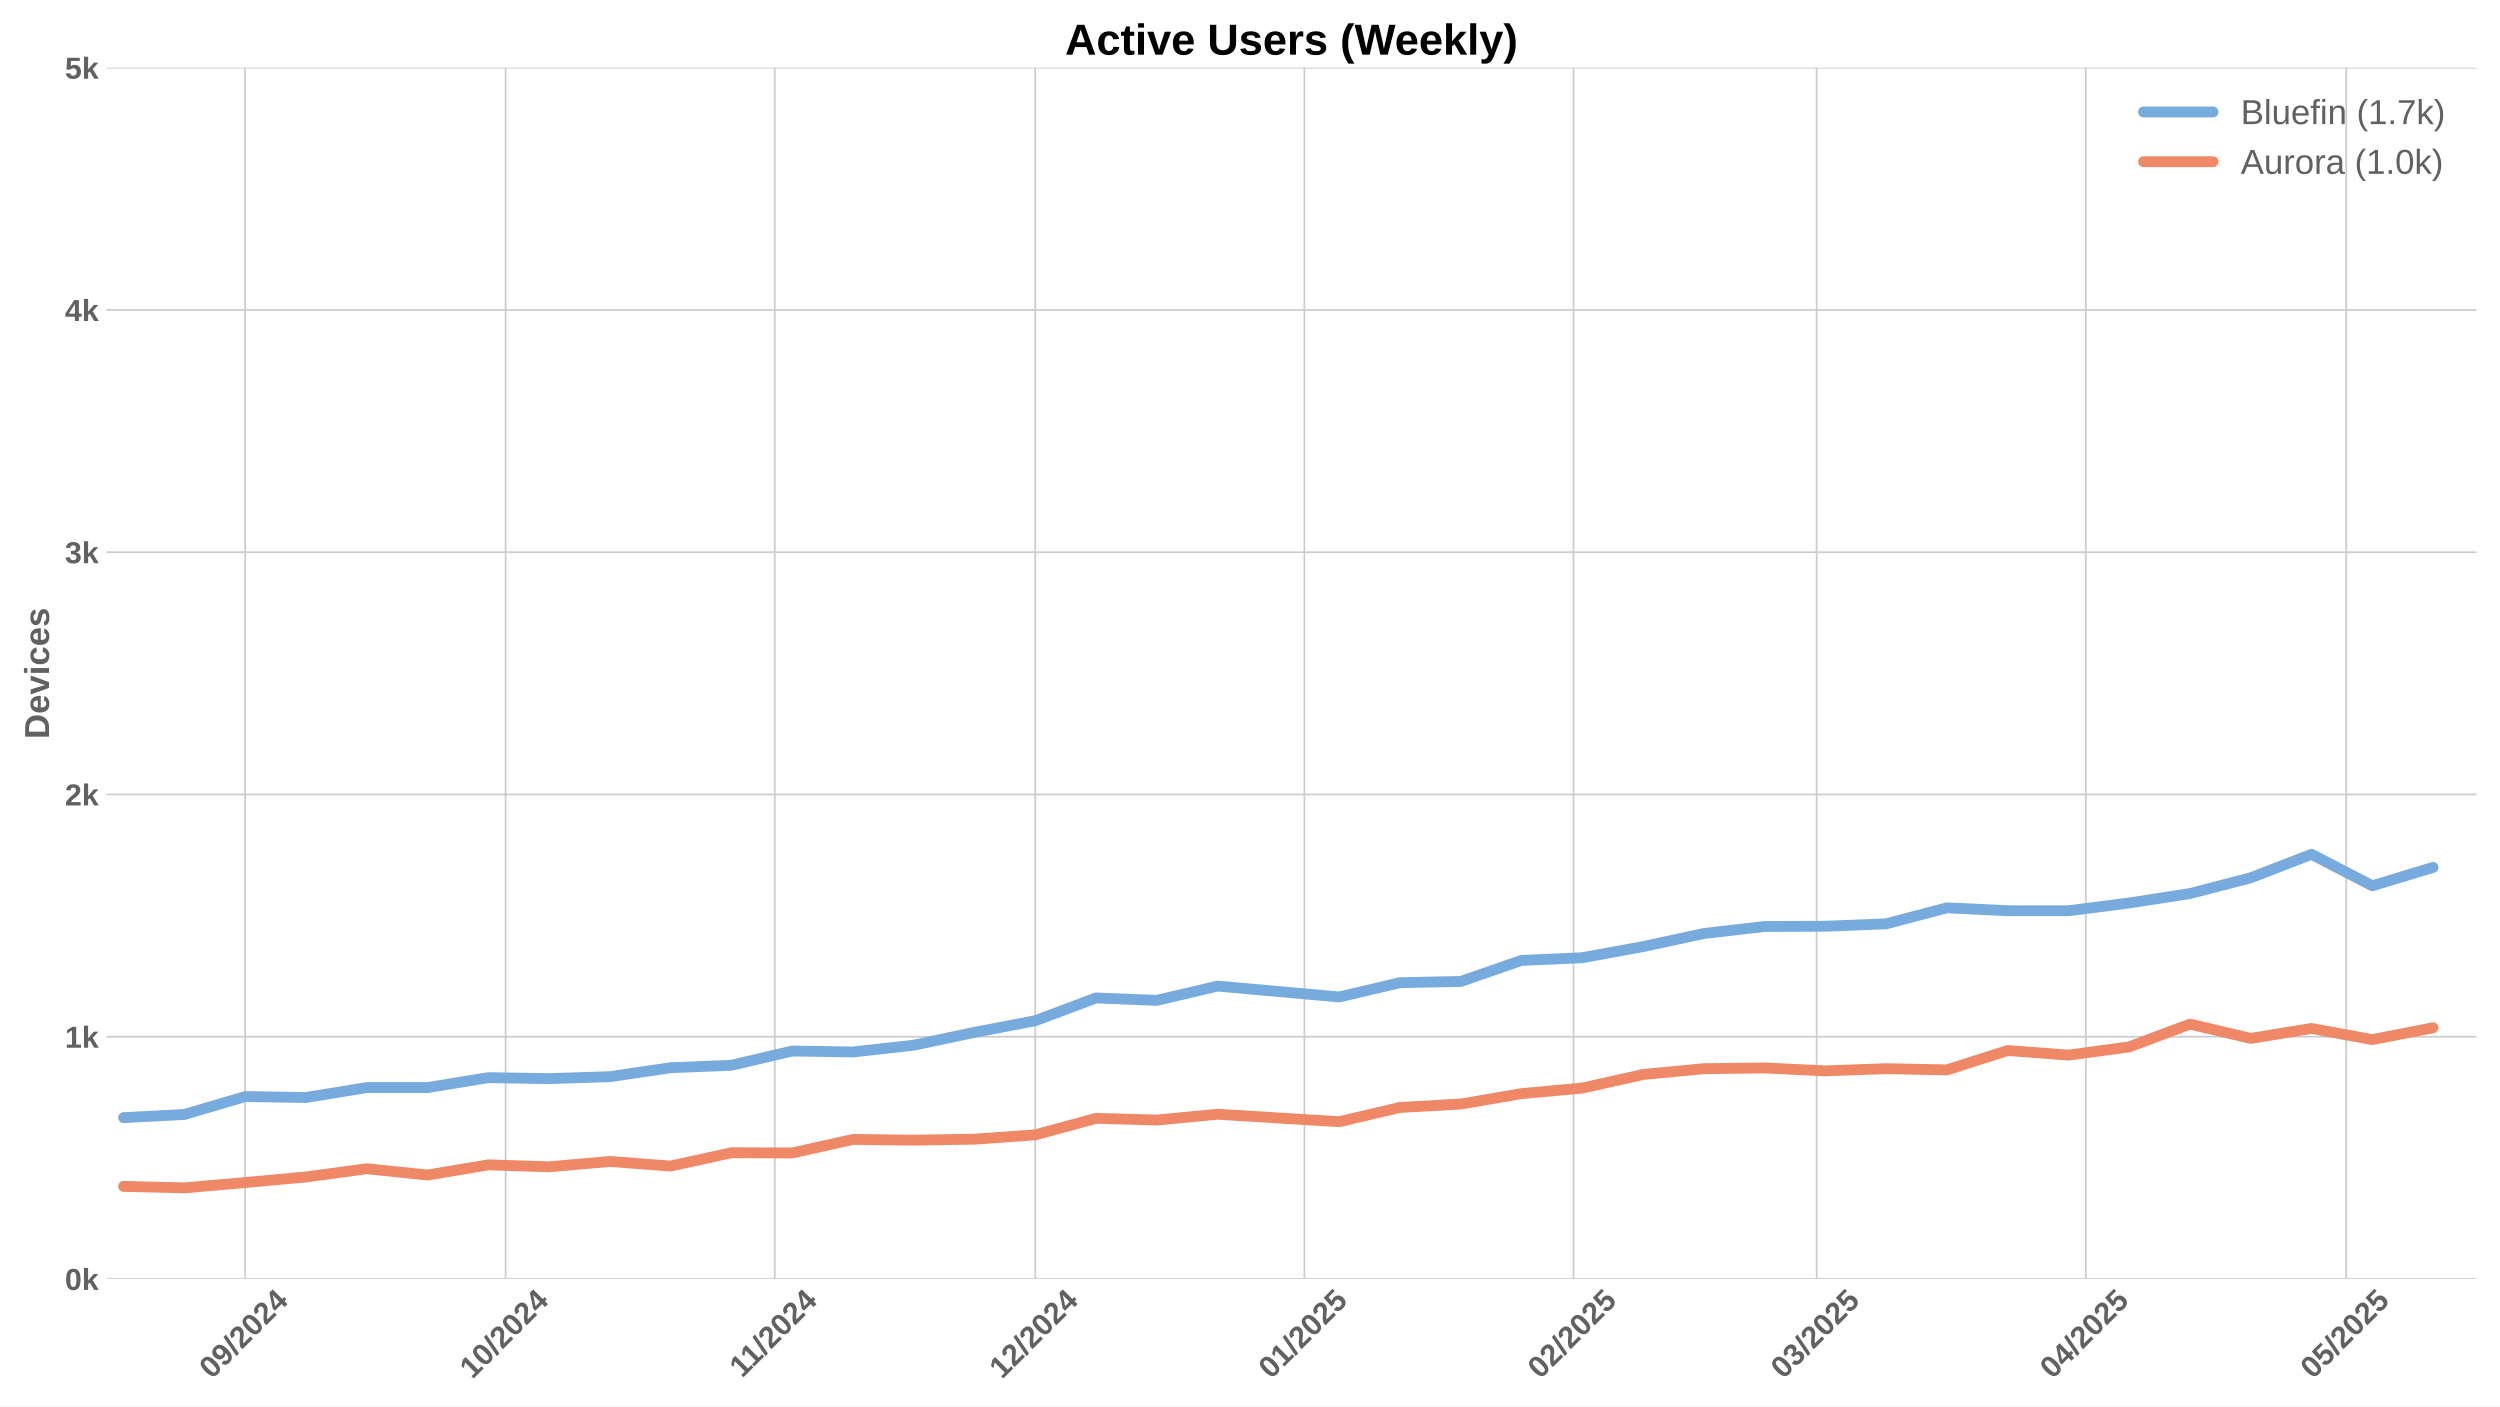
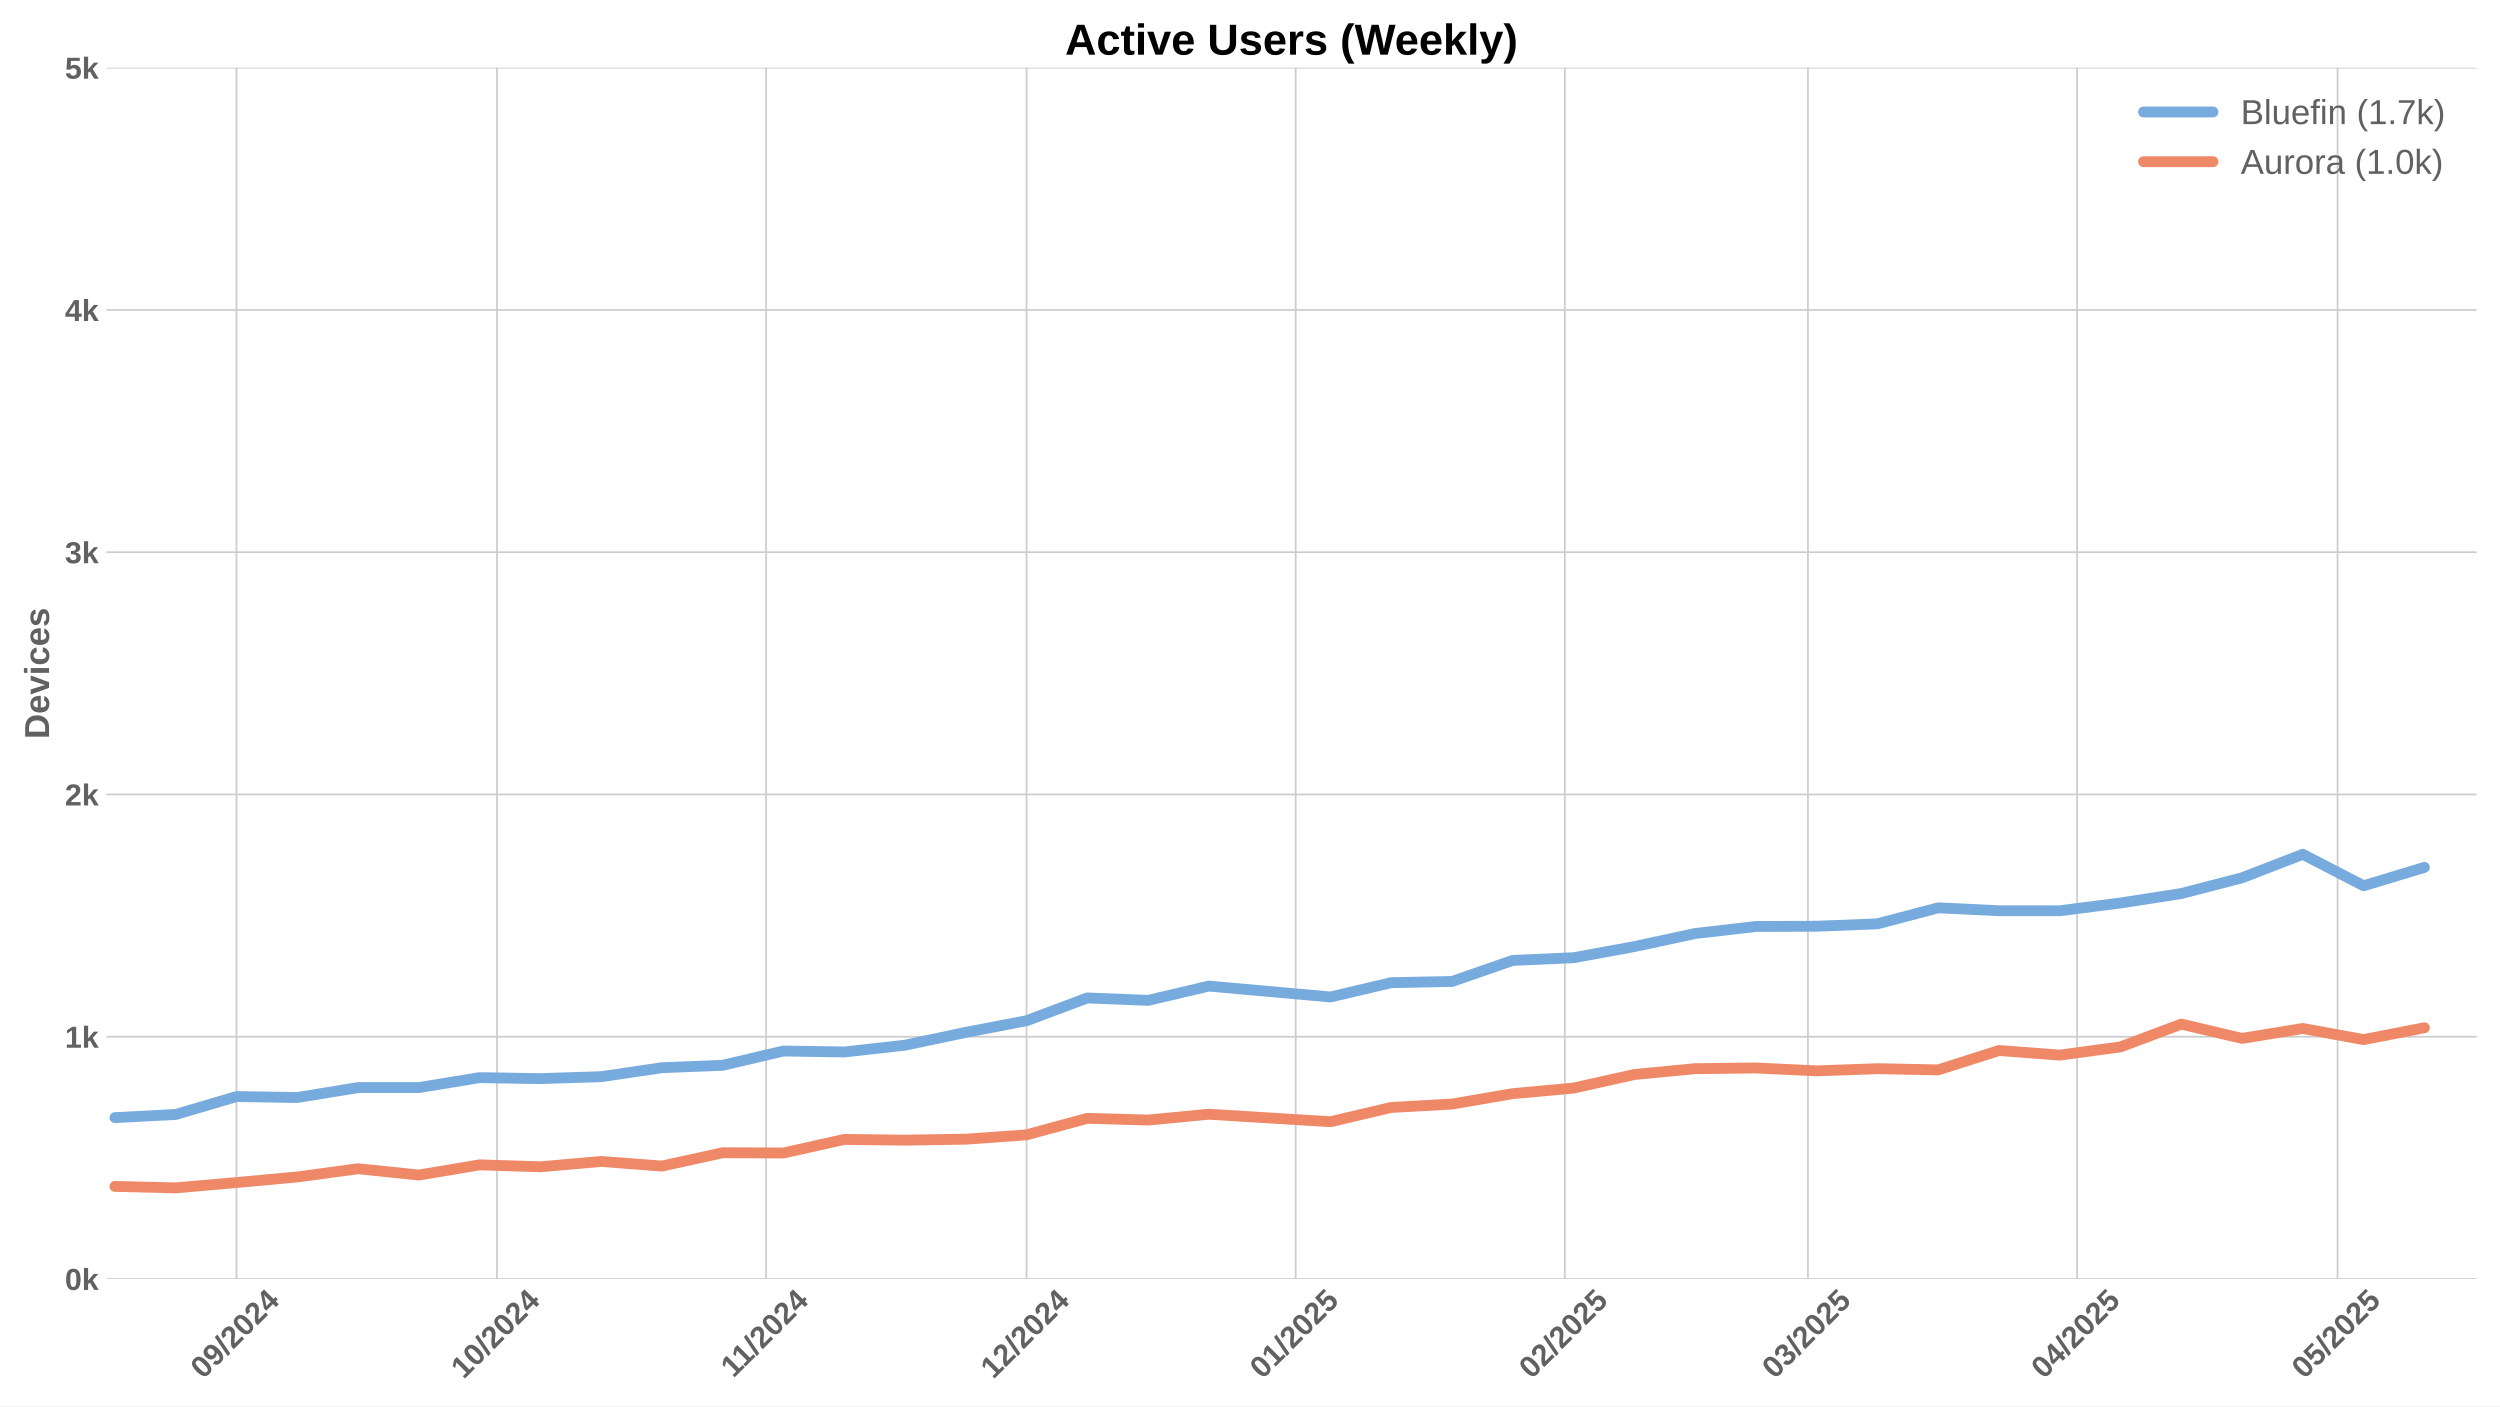
<svg xmlns="http://www.w3.org/2000/svg" xmlns:xlink="http://www.w3.org/1999/xlink" width="1152pt" height="648pt" viewBox="0 0 1152 648" version="1.1">
  <defs>
    <style type="text/css">*{stroke-linejoin: round; stroke-linecap: butt}</style>
  </defs>
  <g id="figure_1">
    <g id="patch_1">
      <path d="M 0 648  L 1152 648  L 1152 0  L 0 0  z " style="fill: #ffffff" />
    </g>
    <g id="axes_1">
      <g id="patch_2">
        <path d="M 48.99 589.343  L 1141.2 589.343  L 1141.2 31.2  L 48.99 31.2  z " style="fill: #ffffff" />
      </g>
      <g id="matplotlib.axis_1">
        <g id="xtick_1">
          <g id="line2d_1">
-             <path d="M 112.963 589.343  L 112.963 31.2  " clip-path="url(#p393294754f)" style="fill: none; stroke: #cccccc; stroke-width: 0.8; stroke-linecap: round" />
+             <path d="M 108.963 589.343  L 108.963 31.2  " clip-path="url(#p3807edc26a)" style="fill: none; stroke: #cccccc; stroke-width: 0.8; stroke-linecap: round" />
          </g>
          <g id="line2d_2" />
          <g id="text_1">
-             <g style="fill: #616161" transform="translate(97.63287 635.7977) rotate(-45) scale(0.14 -0.14)">
+             <g style="fill: #616161" transform="translate(93.63287 635.7977) rotate(-45) scale(0.14 -0.14)">
              <defs>
                <path id="LiberationSans-Bold-30" d="M 3297 2203  Q 3297 1088 2914 512  Q 2531 -63 1766 -63  Q 253 -63 253 2203  Q 253 2994 418 3494  Q 584 3994 915 4231  Q 1247 4469 1791 4469  Q 2572 4469 2934 3903  Q 3297 3338 3297 2203  z M 2416 2203  Q 2416 2813 2356 3150  Q 2297 3488 2165 3634  Q 2034 3781 1784 3781  Q 1519 3781 1383 3632  Q 1247 3484 1189 3148  Q 1131 2813 1131 2203  Q 1131 1600 1192 1261  Q 1253 922 1386 775  Q 1519 628 1772 628  Q 2022 628 2158 783  Q 2294 938 2355 1278  Q 2416 1619 2416 2203  z " transform="scale(0.015625)" />
                <path id="LiberationSans-Bold-39" d="M 3322 2272  Q 3322 1100 2894 518  Q 2466 -63 1678 -63  Q 1097 -63 767 185  Q 438 434 300 972  L 1125 1088  Q 1247 628 1688 628  Q 2056 628 2254 981  Q 2453 1334 2459 2028  Q 2341 1794 2070 1661  Q 1800 1528 1488 1528  Q 906 1528 564 1923  Q 222 2319 222 2994  Q 222 3688 623 4078  Q 1025 4469 1759 4469  Q 2550 4469 2936 3920  Q 3322 3372 3322 2272  z M 2394 2888  Q 2394 3297 2214 3539  Q 2034 3781 1738 3781  Q 1447 3781 1280 3570  Q 1113 3359 1113 2988  Q 1113 2622 1278 2401  Q 1444 2181 1741 2181  Q 2022 2181 2208 2373  Q 2394 2566 2394 2888  z " transform="scale(0.015625)" />
                <path id="LiberationSans-Bold-2f" d="M 63 -128  L 972 4638  L 1716 4638  L 822 -128  L 63 -128  z " transform="scale(0.015625)" />
                <path id="LiberationSans-Bold-32" d="M 222 0  L 222 609  Q 394 988 711 1347  Q 1028 1706 1509 2097  Q 1972 2472 2158 2715  Q 2344 2959 2344 3194  Q 2344 3769 1766 3769  Q 1484 3769 1336 3617  Q 1188 3466 1144 3163  L 259 3213  Q 334 3825 717 4147  Q 1100 4469 1759 4469  Q 2472 4469 2853 4144  Q 3234 3819 3234 3231  Q 3234 2922 3112 2672  Q 2991 2422 2800 2211  Q 2609 2000 2376 1815  Q 2144 1631 1925 1456  Q 1706 1281 1526 1103  Q 1347 925 1259 722  L 3303 722  L 3303 0  L 222 0  z " transform="scale(0.015625)" />
                <path id="LiberationSans-Bold-34" d="M 2938 897  L 2938 0  L 2100 0  L 2100 897  L 97 897  L 97 1556  L 1956 4403  L 2938 4403  L 2938 1550  L 3525 1550  L 3525 897  L 2938 897  z M 2100 2991  Q 2100 3159 2111 3356  Q 2122 3553 2128 3609  Q 2047 3434 1834 3103  L 813 1550  L 2100 1550  L 2100 2991  z " transform="scale(0.015625)" />
              </defs>
              <use xlink:href="#LiberationSans-Bold-30" />
              <use xlink:href="#LiberationSans-Bold-39" transform="translate(55.61523 0)" />
              <use xlink:href="#LiberationSans-Bold-2f" transform="translate(111.2305 0)" />
              <use xlink:href="#LiberationSans-Bold-32" transform="translate(139.0137 0)" />
              <use xlink:href="#LiberationSans-Bold-30" transform="translate(194.6289 0)" />
              <use xlink:href="#LiberationSans-Bold-32" transform="translate(250.2441 0)" />
              <use xlink:href="#LiberationSans-Bold-34" transform="translate(305.8594 0)" />
            </g>
          </g>
        </g>
        <g id="xtick_2">
          <g id="line2d_3">
-             <path d="M 232.986 589.343  L 232.986 31.2  " clip-path="url(#p393294754f)" style="fill: none; stroke: #cccccc; stroke-width: 0.8; stroke-linecap: round" />
+             <path d="M 228.986 589.343  L 228.986 31.2  " clip-path="url(#p3807edc26a)" style="fill: none; stroke: #cccccc; stroke-width: 0.8; stroke-linecap: round" />
          </g>
          <g id="line2d_4" />
          <g id="text_2">
-             <g style="fill: #616161" transform="translate(217.6559 635.7977) rotate(-45) scale(0.14 -0.14)">
+             <g style="fill: #616161" transform="translate(213.6559 635.7977) rotate(-45) scale(0.14 -0.14)">
              <defs>
                <path id="LiberationSans-Bold-31" d="M 403 0  L 403 653  L 1494 653  L 1494 3656  L 438 2997  L 438 3688  L 1541 4403  L 2372 4403  L 2372 653  L 3381 653  L 3381 0  L 403 0  z " transform="scale(0.015625)" />
              </defs>
              <use xlink:href="#LiberationSans-Bold-31" />
              <use xlink:href="#LiberationSans-Bold-30" transform="translate(55.61523 0)" />
              <use xlink:href="#LiberationSans-Bold-2f" transform="translate(111.2305 0)" />
              <use xlink:href="#LiberationSans-Bold-32" transform="translate(139.0137 0)" />
              <use xlink:href="#LiberationSans-Bold-30" transform="translate(194.6289 0)" />
              <use xlink:href="#LiberationSans-Bold-32" transform="translate(250.2441 0)" />
              <use xlink:href="#LiberationSans-Bold-34" transform="translate(305.8594 0)" />
            </g>
          </g>
        </g>
        <g id="xtick_3">
          <g id="line2d_5">
-             <path d="M 357.01 589.343  L 357.01 31.2  " clip-path="url(#p393294754f)" style="fill: none; stroke: #cccccc; stroke-width: 0.8; stroke-linecap: round" />
+             <path d="M 353.01 589.343  L 353.01 31.2  " clip-path="url(#p3807edc26a)" style="fill: none; stroke: #cccccc; stroke-width: 0.8; stroke-linecap: round" />
          </g>
          <g id="line2d_6" />
          <g id="text_3">
-             <g style="fill: #616161" transform="translate(341.952 635.2532) rotate(-45) scale(0.14 -0.14)">
+             <g style="fill: #616161" transform="translate(337.952 635.2532) rotate(-45) scale(0.14 -0.14)">
              <use xlink:href="#LiberationSans-Bold-31" />
              <use xlink:href="#LiberationSans-Bold-31" transform="translate(50.11523 0)" />
              <use xlink:href="#LiberationSans-Bold-2f" transform="translate(105.7305 0)" />
              <use xlink:href="#LiberationSans-Bold-32" transform="translate(133.5137 0)" />
              <use xlink:href="#LiberationSans-Bold-30" transform="translate(189.1289 0)" />
              <use xlink:href="#LiberationSans-Bold-32" transform="translate(244.7441 0)" />
              <use xlink:href="#LiberationSans-Bold-34" transform="translate(300.3594 0)" />
            </g>
          </g>
        </g>
        <g id="xtick_4">
          <g id="line2d_7">
-             <path d="M 477.033 589.343  L 477.033 31.2  " clip-path="url(#p393294754f)" style="fill: none; stroke: #cccccc; stroke-width: 0.8; stroke-linecap: round" />
+             <path d="M 473.033 589.343  L 473.033 31.2  " clip-path="url(#p3807edc26a)" style="fill: none; stroke: #cccccc; stroke-width: 0.8; stroke-linecap: round" />
          </g>
          <g id="line2d_8" />
          <g id="text_4">
-             <g style="fill: #616161" transform="translate(461.7029 635.7977) rotate(-45) scale(0.14 -0.14)">
+             <g style="fill: #616161" transform="translate(457.7029 635.7977) rotate(-45) scale(0.14 -0.14)">
              <use xlink:href="#LiberationSans-Bold-31" />
              <use xlink:href="#LiberationSans-Bold-32" transform="translate(55.61523 0)" />
              <use xlink:href="#LiberationSans-Bold-2f" transform="translate(111.2305 0)" />
              <use xlink:href="#LiberationSans-Bold-32" transform="translate(139.0137 0)" />
              <use xlink:href="#LiberationSans-Bold-30" transform="translate(194.6289 0)" />
              <use xlink:href="#LiberationSans-Bold-32" transform="translate(250.2441 0)" />
              <use xlink:href="#LiberationSans-Bold-34" transform="translate(305.8594 0)" />
            </g>
          </g>
        </g>
        <g id="xtick_5">
          <g id="line2d_9">
-             <path d="M 601.057 589.343  L 601.057 31.2  " clip-path="url(#p393294754f)" style="fill: none; stroke: #cccccc; stroke-width: 0.8; stroke-linecap: round" />
+             <path d="M 597.057 589.343  L 597.057 31.2  " clip-path="url(#p3807edc26a)" style="fill: none; stroke: #cccccc; stroke-width: 0.8; stroke-linecap: round" />
          </g>
          <g id="line2d_10" />
          <g id="text_5">
-             <g style="fill: #616161" transform="translate(585.7267 635.7977) rotate(-45) scale(0.14 -0.14)">
+             <g style="fill: #616161" transform="translate(581.7267 635.7977) rotate(-45) scale(0.14 -0.14)">
              <defs>
                <path id="LiberationSans-Bold-35" d="M 3381 1466  Q 3381 766 2945 351  Q 2509 -63 1750 -63  Q 1088 -63 689 235  Q 291 534 197 1100  L 1075 1172  Q 1144 891 1319 762  Q 1494 634 1759 634  Q 2088 634 2283 843  Q 2478 1053 2478 1447  Q 2478 1794 2293 2001  Q 2109 2209 1778 2209  Q 1413 2209 1181 1925  L 325 1925  L 478 4403  L 3125 4403  L 3125 3750  L 1275 3750  L 1203 2638  Q 1522 2919 2000 2919  Q 2628 2919 3004 2528  Q 3381 2138 3381 1466  z " transform="scale(0.015625)" />
              </defs>
              <use xlink:href="#LiberationSans-Bold-30" />
              <use xlink:href="#LiberationSans-Bold-31" transform="translate(55.61523 0)" />
              <use xlink:href="#LiberationSans-Bold-2f" transform="translate(111.2305 0)" />
              <use xlink:href="#LiberationSans-Bold-32" transform="translate(139.0137 0)" />
              <use xlink:href="#LiberationSans-Bold-30" transform="translate(194.6289 0)" />
              <use xlink:href="#LiberationSans-Bold-32" transform="translate(250.2441 0)" />
              <use xlink:href="#LiberationSans-Bold-35" transform="translate(305.8594 0)" />
            </g>
          </g>
        </g>
        <g id="xtick_6">
          <g id="line2d_11">
-             <path d="M 725.081 589.343  L 725.081 31.2  " clip-path="url(#p393294754f)" style="fill: none; stroke: #cccccc; stroke-width: 0.8; stroke-linecap: round" />
+             <path d="M 721.081 589.343  L 721.081 31.2  " clip-path="url(#p3807edc26a)" style="fill: none; stroke: #cccccc; stroke-width: 0.8; stroke-linecap: round" />
          </g>
          <g id="line2d_12" />
          <g id="text_6">
-             <g style="fill: #616161" transform="translate(709.7506 635.7977) rotate(-45) scale(0.14 -0.14)">
+             <g style="fill: #616161" transform="translate(705.7506 635.7977) rotate(-45) scale(0.14 -0.14)">
              <use xlink:href="#LiberationSans-Bold-30" />
              <use xlink:href="#LiberationSans-Bold-32" transform="translate(55.61523 0)" />
              <use xlink:href="#LiberationSans-Bold-2f" transform="translate(111.2305 0)" />
              <use xlink:href="#LiberationSans-Bold-32" transform="translate(139.0137 0)" />
              <use xlink:href="#LiberationSans-Bold-30" transform="translate(194.6289 0)" />
              <use xlink:href="#LiberationSans-Bold-32" transform="translate(250.2441 0)" />
              <use xlink:href="#LiberationSans-Bold-35" transform="translate(305.8594 0)" />
            </g>
          </g>
        </g>
        <g id="xtick_7">
          <g id="line2d_13">
-             <path d="M 837.102 589.343  L 837.102 31.2  " clip-path="url(#p393294754f)" style="fill: none; stroke: #cccccc; stroke-width: 0.8; stroke-linecap: round" />
+             <path d="M 833.102 589.343  L 833.102 31.2  " clip-path="url(#p3807edc26a)" style="fill: none; stroke: #cccccc; stroke-width: 0.8; stroke-linecap: round" />
          </g>
          <g id="line2d_14" />
          <g id="text_7">
-             <g style="fill: #616161" transform="translate(821.7721 635.7977) rotate(-45) scale(0.14 -0.14)">
+             <g style="fill: #616161" transform="translate(817.7721 635.7977) rotate(-45) scale(0.14 -0.14)">
              <defs>
                <path id="LiberationSans-Bold-33" d="M 3328 1222  Q 3328 603 2922 265  Q 2516 -72 1766 -72  Q 1056 -72 637 254  Q 219 581 147 1197  L 1041 1275  Q 1125 641 1763 641  Q 2078 641 2253 797  Q 2428 953 2428 1275  Q 2428 1569 2215 1725  Q 2003 1881 1584 1881  L 1278 1881  L 1278 2591  L 1566 2591  Q 1944 2591 2134 2745  Q 2325 2900 2325 3188  Q 2325 3459 2173 3614  Q 2022 3769 1731 3769  Q 1459 3769 1292 3619  Q 1125 3469 1100 3194  L 222 3256  Q 291 3825 694 4147  Q 1097 4469 1747 4469  Q 2438 4469 2827 4158  Q 3216 3847 3216 3297  Q 3216 2884 2973 2618  Q 2731 2353 2275 2266  L 2275 2253  Q 2781 2194 3054 1920  Q 3328 1647 3328 1222  z " transform="scale(0.015625)" />
              </defs>
              <use xlink:href="#LiberationSans-Bold-30" />
              <use xlink:href="#LiberationSans-Bold-33" transform="translate(55.61523 0)" />
              <use xlink:href="#LiberationSans-Bold-2f" transform="translate(111.2305 0)" />
              <use xlink:href="#LiberationSans-Bold-32" transform="translate(139.0137 0)" />
              <use xlink:href="#LiberationSans-Bold-30" transform="translate(194.6289 0)" />
              <use xlink:href="#LiberationSans-Bold-32" transform="translate(250.2441 0)" />
              <use xlink:href="#LiberationSans-Bold-35" transform="translate(305.8594 0)" />
            </g>
          </g>
        </g>
        <g id="xtick_8">
          <g id="line2d_15">
-             <path d="M 961.126 589.343  L 961.126 31.2  " clip-path="url(#p393294754f)" style="fill: none; stroke: #cccccc; stroke-width: 0.8; stroke-linecap: round" />
+             <path d="M 957.126 589.343  L 957.126 31.2  " clip-path="url(#p3807edc26a)" style="fill: none; stroke: #cccccc; stroke-width: 0.8; stroke-linecap: round" />
          </g>
          <g id="line2d_16" />
          <g id="text_8">
-             <g style="fill: #616161" transform="translate(945.7959 635.7977) rotate(-45) scale(0.14 -0.14)">
+             <g style="fill: #616161" transform="translate(941.7959 635.7977) rotate(-45) scale(0.14 -0.14)">
              <use xlink:href="#LiberationSans-Bold-30" />
              <use xlink:href="#LiberationSans-Bold-34" transform="translate(55.61523 0)" />
              <use xlink:href="#LiberationSans-Bold-2f" transform="translate(111.2305 0)" />
              <use xlink:href="#LiberationSans-Bold-32" transform="translate(139.0137 0)" />
              <use xlink:href="#LiberationSans-Bold-30" transform="translate(194.6289 0)" />
              <use xlink:href="#LiberationSans-Bold-32" transform="translate(250.2441 0)" />
              <use xlink:href="#LiberationSans-Bold-35" transform="translate(305.8594 0)" />
            </g>
          </g>
        </g>
        <g id="xtick_9">
          <g id="line2d_17">
-             <path d="M 1081.149 589.343  L 1081.149 31.2  " clip-path="url(#p393294754f)" style="fill: none; stroke: #cccccc; stroke-width: 0.8; stroke-linecap: round" />
+             <path d="M 1077.149 589.343  L 1077.149 31.2  " clip-path="url(#p3807edc26a)" style="fill: none; stroke: #cccccc; stroke-width: 0.8; stroke-linecap: round" />
          </g>
          <g id="line2d_18" />
          <g id="text_9">
-             <g style="fill: #616161" transform="translate(1065.819 635.7977) rotate(-45) scale(0.14 -0.14)">
+             <g style="fill: #616161" transform="translate(1061.819 635.7977) rotate(-45) scale(0.14 -0.14)">
              <use xlink:href="#LiberationSans-Bold-30" />
              <use xlink:href="#LiberationSans-Bold-35" transform="translate(55.61523 0)" />
              <use xlink:href="#LiberationSans-Bold-2f" transform="translate(111.2305 0)" />
              <use xlink:href="#LiberationSans-Bold-32" transform="translate(139.0137 0)" />
              <use xlink:href="#LiberationSans-Bold-30" transform="translate(194.6289 0)" />
              <use xlink:href="#LiberationSans-Bold-32" transform="translate(250.2441 0)" />
              <use xlink:href="#LiberationSans-Bold-35" transform="translate(305.8594 0)" />
            </g>
          </g>
        </g>
      </g>
      <g id="matplotlib.axis_2">
        <g id="ytick_1">
          <g id="line2d_19">
-             <path d="M 48.99 589.343  L 1141.2 589.343  " clip-path="url(#p393294754f)" style="fill: none; stroke: #cccccc; stroke-width: 0.8; stroke-linecap: round" />
+             <path d="M 48.99 589.343  L 1141.2 589.343  " clip-path="url(#p3807edc26a)" style="fill: none; stroke: #cccccc; stroke-width: 0.8; stroke-linecap: round" />
          </g>
          <g id="line2d_20" />
          <g id="text_10">
            <g style="fill: #616161" transform="translate(29.91937 594.416) scale(0.14 -0.14)">
              <defs>
                <path id="LiberationSans-Bold-6b" d="M 2606 0  L 1703 1531  L 1325 1269  L 1325 0  L 447 0  L 447 4638  L 1325 4638  L 1325 1981  L 2531 3381  L 3475 3381  L 2288 2063  L 3566 0  L 2606 0  z " transform="scale(0.015625)" />
              </defs>
              <use xlink:href="#LiberationSans-Bold-30" />
              <use xlink:href="#LiberationSans-Bold-6b" transform="translate(55.61523 0)" />
            </g>
          </g>
        </g>
        <g id="ytick_2">
          <g id="line2d_21">
-             <path d="M 48.99 477.715  L 1141.2 477.715  " clip-path="url(#p393294754f)" style="fill: none; stroke: #cccccc; stroke-width: 0.8; stroke-linecap: round" />
+             <path d="M 48.99 477.715  L 1141.2 477.715  " clip-path="url(#p3807edc26a)" style="fill: none; stroke: #cccccc; stroke-width: 0.8; stroke-linecap: round" />
          </g>
          <g id="line2d_22" />
          <g id="text_11">
            <g style="fill: #616161" transform="translate(29.91937 482.7874) scale(0.14 -0.14)">
              <use xlink:href="#LiberationSans-Bold-31" />
              <use xlink:href="#LiberationSans-Bold-6b" transform="translate(55.61523 0)" />
            </g>
          </g>
        </g>
        <g id="ytick_3">
          <g id="line2d_23">
-             <path d="M 48.99 366.086  L 1141.2 366.086  " clip-path="url(#p393294754f)" style="fill: none; stroke: #cccccc; stroke-width: 0.8; stroke-linecap: round" />
+             <path d="M 48.99 366.086  L 1141.2 366.086  " clip-path="url(#p3807edc26a)" style="fill: none; stroke: #cccccc; stroke-width: 0.8; stroke-linecap: round" />
          </g>
          <g id="line2d_24" />
          <g id="text_12">
            <g style="fill: #616161" transform="translate(29.91937 371.1587) scale(0.14 -0.14)">
              <use xlink:href="#LiberationSans-Bold-32" />
              <use xlink:href="#LiberationSans-Bold-6b" transform="translate(55.61523 0)" />
            </g>
          </g>
        </g>
        <g id="ytick_4">
          <g id="line2d_25">
-             <path d="M 48.99 254.457  L 1141.2 254.457  " clip-path="url(#p393294754f)" style="fill: none; stroke: #cccccc; stroke-width: 0.8; stroke-linecap: round" />
+             <path d="M 48.99 254.457  L 1141.2 254.457  " clip-path="url(#p3807edc26a)" style="fill: none; stroke: #cccccc; stroke-width: 0.8; stroke-linecap: round" />
          </g>
          <g id="line2d_26" />
          <g id="text_13">
            <g style="fill: #616161" transform="translate(29.91937 259.5301) scale(0.14 -0.14)">
              <use xlink:href="#LiberationSans-Bold-33" />
              <use xlink:href="#LiberationSans-Bold-6b" transform="translate(55.61523 0)" />
            </g>
          </g>
        </g>
        <g id="ytick_5">
          <g id="line2d_27">
-             <path d="M 48.99 142.829  L 1141.2 142.829  " clip-path="url(#p393294754f)" style="fill: none; stroke: #cccccc; stroke-width: 0.8; stroke-linecap: round" />
+             <path d="M 48.99 142.829  L 1141.2 142.829  " clip-path="url(#p3807edc26a)" style="fill: none; stroke: #cccccc; stroke-width: 0.8; stroke-linecap: round" />
          </g>
          <g id="line2d_28" />
          <g id="text_14">
            <g style="fill: #616161" transform="translate(29.91937 147.9015) scale(0.14 -0.14)">
              <use xlink:href="#LiberationSans-Bold-34" />
              <use xlink:href="#LiberationSans-Bold-6b" transform="translate(55.61523 0)" />
            </g>
          </g>
        </g>
        <g id="ytick_6">
          <g id="line2d_29">
-             <path d="M 48.99 31.2  L 1141.2 31.2  " clip-path="url(#p393294754f)" style="fill: none; stroke: #cccccc; stroke-width: 0.8; stroke-linecap: round" />
+             <path d="M 48.99 31.2  L 1141.2 31.2  " clip-path="url(#p3807edc26a)" style="fill: none; stroke: #cccccc; stroke-width: 0.8; stroke-linecap: round" />
          </g>
          <g id="line2d_30" />
          <g id="text_15">
            <g style="fill: #616161" transform="translate(29.91937 36.27281) scale(0.14 -0.14)">
              <use xlink:href="#LiberationSans-Bold-35" />
              <use xlink:href="#LiberationSans-Bold-6b" transform="translate(55.61523 0)" />
            </g>
          </g>
        </g>
        <g id="text_16">
          <g style="fill: #616161" transform="translate(22.59937 340.5153) rotate(-90) scale(0.16 -0.16)">
            <defs>
              <path id="LiberationSans-Bold-44" d="M 4353 2234  Q 4353 1553 4086 1045  Q 3819 538 3330 269  Q 2841 0 2209 0  L 428 0  L 428 4403  L 2022 4403  Q 3134 4403 3743 3842  Q 4353 3281 4353 2234  z M 3425 2234  Q 3425 2944 3056 3317  Q 2688 3691 2003 3691  L 1350 3691  L 1350 713  L 2131 713  Q 2725 713 3075 1122  Q 3425 1531 3425 2234  z " transform="scale(0.015625)" />
              <path id="LiberationSans-Bold-65" d="M 1831 -63  Q 1069 -63 659 389  Q 250 841 250 1706  Q 250 2544 665 2994  Q 1081 3444 1844 3444  Q 2572 3444 2956 2961  Q 3341 2478 3341 1547  L 3341 1522  L 1172 1522  Q 1172 1028 1355 776  Q 1538 525 1875 525  Q 2341 525 2463 928  L 3291 856  Q 2931 -63 1831 -63  z M 1831 2891  Q 1522 2891 1355 2675  Q 1188 2459 1178 2072  L 2491 2072  Q 2466 2481 2294 2686  Q 2122 2891 1831 2891  z " transform="scale(0.015625)" />
              <path id="LiberationSans-Bold-76" d="M 2284 0  L 1234 0  L 25 3381  L 953 3381  L 1544 1491  Q 1591 1334 1766 709  Q 1797 838 1894 1159  Q 1991 1481 2613 3381  L 3531 3381  L 2284 0  z " transform="scale(0.015625)" />
              <path id="LiberationSans-Bold-69" d="M 447 3991  L 447 4638  L 1325 4638  L 1325 3991  L 447 3991  z M 447 0  L 447 3381  L 1325 3381  L 1325 0  L 447 0  z " transform="scale(0.015625)" />
              <path id="LiberationSans-Bold-63" d="M 1856 -63  Q 1088 -63 669 395  Q 250 853 250 1672  Q 250 2509 672 2976  Q 1094 3444 1869 3444  Q 2466 3444 2856 3144  Q 3247 2844 3347 2316  L 2463 2272  Q 2425 2531 2275 2686  Q 2125 2841 1850 2841  Q 1172 2841 1172 1706  Q 1172 538 1863 538  Q 2113 538 2281 695  Q 2450 853 2491 1166  L 3372 1125  Q 3325 778 3123 506  Q 2922 234 2594 85  Q 2266 -63 1856 -63  z " transform="scale(0.015625)" />
              <path id="LiberationSans-Bold-73" d="M 3297 988  Q 3297 497 2895 217  Q 2494 -63 1784 -63  Q 1088 -63 717 157  Q 347 378 225 844  L 997 959  Q 1063 719 1223 619  Q 1384 519 1784 519  Q 2153 519 2322 612  Q 2491 706 2491 906  Q 2491 1069 2355 1164  Q 2219 1259 1894 1325  Q 1150 1472 890 1598  Q 631 1725 495 1926  Q 359 2128 359 2422  Q 359 2906 732 3176  Q 1106 3447 1791 3447  Q 2394 3447 2761 3212  Q 3128 2978 3219 2534  L 2441 2453  Q 2403 2659 2256 2761  Q 2109 2863 1791 2863  Q 1478 2863 1322 2783  Q 1166 2703 1166 2516  Q 1166 2369 1286 2283  Q 1406 2197 1691 2141  Q 2088 2059 2395 1973  Q 2703 1888 2889 1769  Q 3075 1650 3186 1464  Q 3297 1278 3297 988  z " transform="scale(0.015625)" />
            </defs>
            <use xlink:href="#LiberationSans-Bold-44" />
            <use xlink:href="#LiberationSans-Bold-65" transform="translate(72.2168 0)" />
            <use xlink:href="#LiberationSans-Bold-76" transform="translate(127.832 0)" />
            <use xlink:href="#LiberationSans-Bold-69" transform="translate(183.4473 0)" />
            <use xlink:href="#LiberationSans-Bold-63" transform="translate(211.2305 0)" />
            <use xlink:href="#LiberationSans-Bold-65" transform="translate(266.8457 0)" />
            <use xlink:href="#LiberationSans-Bold-73" transform="translate(322.4609 0)" />
          </g>
        </g>
      </g>
      <g id="line2d_31">
-         <path d="M 56.952 514.999  L 84.958 513.547  L 112.963 505.287  L 140.969 505.733  L 168.974 501.157  L 196.979 501.157  L 224.985 496.58  L 252.99 497.026  L 280.995 496.133  L 309.001 492.003  L 337.006 490.887  L 365.012 484.301  L 393.017 484.747  L 421.022 481.622  L 449.028 475.705  L 477.033 470.347  L 505.039 459.854  L 533.044 460.97  L 561.049 454.384  L 617.06 459.407  L 645.065 452.821  L 673.071 452.263  L 701.076 442.552  L 729.082 441.324  L 757.087 436.189  L 785.092 430.161  L 813.098 426.924  L 841.103 426.812  L 869.109 425.696  L 897.114 418.328  L 925.119 419.668  L 953.125 419.668  L 981.13 416.096  L 1009.135 411.742  L 1037.141 404.486  L 1065.146 393.658  L 1093.152 408.17  L 1121.157 399.686  " clip-path="url(#p393294754f)" style="fill: none; stroke: #77aadd; stroke-width: 5; stroke-linecap: round" />
+         <path d="M 52.952 514.999  L 80.958 513.547  L 108.963 505.287  L 136.969 505.733  L 164.974 501.157  L 192.979 501.157  L 220.985 496.58  L 248.99 497.026  L 276.995 496.133  L 305.001 492.003  L 333.006 490.887  L 361.012 484.301  L 389.017 484.747  L 417.022 481.622  L 445.028 475.705  L 473.033 470.347  L 501.039 459.854  L 529.044 460.97  L 557.049 454.384  L 613.06 459.407  L 641.065 452.821  L 669.071 452.263  L 697.076 442.552  L 725.082 441.324  L 753.087 436.189  L 781.092 430.161  L 809.098 426.924  L 837.103 426.812  L 865.109 425.696  L 893.114 418.328  L 921.119 419.668  L 949.125 419.668  L 977.13 416.096  L 1005.135 411.742  L 1033.141 404.486  L 1061.146 393.658  L 1089.152 408.17  L 1117.157 399.686  " clip-path="url(#p3807edc26a)" style="fill: none; stroke: #77aadd; stroke-width: 5; stroke-linecap: round" />
      </g>
      <g id="line2d_32">
-         <path d="M 56.952 546.701  L 84.958 547.371  L 112.963 544.915  L 140.969 542.348  L 168.974 538.552  L 196.979 541.455  L 224.985 536.766  L 252.99 537.659  L 280.995 535.203  L 309.001 537.324  L 337.006 531.185  L 365.012 531.296  L 393.017 525.045  L 421.022 525.38  L 449.028 524.933  L 477.033 522.924  L 505.039 515.333  L 533.044 516.115  L 561.049 513.436  L 617.06 516.896  L 645.065 510.31  L 673.071 508.747  L 701.076 503.947  L 729.082 501.38  L 757.087 495.129  L 785.092 492.45  L 813.098 492.115  L 841.103 493.454  L 869.109 492.45  L 897.114 493.008  L 925.119 484.077  L 953.125 486.198  L 981.13 482.403  L 1009.135 471.91  L 1037.141 478.496  L 1065.146 473.919  L 1093.152 479.054  L 1121.157 473.584  " clip-path="url(#p393294754f)" style="fill: none; stroke: #ee8866; stroke-width: 5; stroke-linecap: round" />
+         <path d="M 52.952 546.701  L 80.958 547.371  L 108.963 544.915  L 136.969 542.348  L 164.974 538.552  L 192.979 541.455  L 220.985 536.766  L 248.99 537.659  L 276.995 535.203  L 305.001 537.324  L 333.006 531.185  L 361.012 531.296  L 389.017 525.045  L 417.022 525.38  L 445.028 524.933  L 473.033 522.924  L 501.039 515.333  L 529.044 516.115  L 557.049 513.436  L 613.06 516.896  L 641.065 510.31  L 669.071 508.747  L 697.076 503.947  L 725.082 501.38  L 753.087 495.129  L 781.092 492.45  L 809.098 492.115  L 837.103 493.454  L 865.109 492.45  L 893.114 493.008  L 921.119 484.077  L 949.125 486.198  L 977.13 482.403  L 1005.135 471.91  L 1033.141 478.496  L 1061.146 473.919  L 1089.152 479.054  L 1117.157 473.584  " clip-path="url(#p3807edc26a)" style="fill: none; stroke: #ee8866; stroke-width: 5; stroke-linecap: round" />
      </g>
      <g id="patch_3">
        <path d="M 48.99 589.343  L 48.99 31.2  " style="fill: none" />
      </g>
      <g id="patch_4">
        <path d="M 1141.2 589.343  L 1141.2 31.2  " style="fill: none" />
      </g>
      <g id="patch_5">
        <path d="M 48.99 589.343  L 1141.2 589.343  " style="fill: none" />
      </g>
      <g id="patch_6">
        <path d="M 48.99 31.2  L 1141.2 31.2  " style="fill: none" />
      </g>
      <g id="text_17">
        <g transform="translate(490.7841 25.2) scale(0.2 -0.2)">
          <defs>
            <path id="LiberationSans-Bold-41" d="M 3541 0  L 3150 1125  L 1472 1125  L 1081 0  L 159 0  L 1766 4403  L 2853 4403  L 4453 0  L 3541 0  z M 2309 3725  L 2291 3656  Q 2259 3544 2215 3400  Q 2172 3256 1678 1819  L 2944 1819  L 2509 3084  L 2375 3509  L 2309 3725  z " transform="scale(0.015625)" />
            <path id="LiberationSans-Bold-74" d="M 1313 -56  Q 925 -56 715 155  Q 506 366 506 794  L 506 2788  L 78 2788  L 78 3381  L 550 3381  L 825 4175  L 1375 4175  L 1375 3381  L 2016 3381  L 2016 2788  L 1375 2788  L 1375 1031  Q 1375 784 1469 667  Q 1563 550 1759 550  Q 1863 550 2053 594  L 2053 50  Q 1728 -56 1313 -56  z " transform="scale(0.015625)" />
            <path id="LiberationSans-Bold-20" transform="scale(0.015625)" />
            <path id="LiberationSans-Bold-55" d="M 2259 -63  Q 1350 -63 867 381  Q 384 825 384 1650  L 384 4403  L 1306 4403  L 1306 1722  Q 1306 1200 1554 929  Q 1803 659 2284 659  Q 2778 659 3043 942  Q 3309 1225 3309 1753  L 3309 4403  L 4231 4403  L 4231 1697  Q 4231 859 3714 398  Q 3197 -63 2259 -63  z " transform="scale(0.015625)" />
            <path id="LiberationSans-Bold-72" d="M 447 0  L 447 2588  Q 447 2866 439 3052  Q 431 3238 422 3381  L 1259 3381  Q 1269 3325 1284 3039  Q 1300 2753 1300 2659  L 1313 2659  Q 1441 3016 1541 3161  Q 1641 3306 1778 3376  Q 1916 3447 2122 3447  Q 2291 3447 2394 3400  L 2394 2666  Q 2181 2713 2019 2713  Q 1691 2713 1508 2447  Q 1325 2181 1325 1659  L 1325 0  L 447 0  z " transform="scale(0.015625)" />
            <path id="LiberationSans-Bold-28" d="M 1247 -1328  Q 756 -622 537 81  Q 319 784 319 1659  Q 319 2531 537 3232  Q 756 3934 1247 4638  L 2125 4638  Q 1631 3925 1407 3219  Q 1184 2513 1184 1656  Q 1184 803 1406 101  Q 1628 -600 2125 -1328  L 1247 -1328  z " transform="scale(0.015625)" />
            <path id="LiberationSans-Bold-57" d="M 4897 0  L 3803 0  L 3206 2547  Q 3097 2997 3022 3488  Q 2947 3078 2900 2864  Q 2853 2650 2234 0  L 1141 0  L 6 4403  L 941 4403  L 1578 1559  L 1722 872  Q 1809 1306 1892 1701  Q 1975 2097 2516 4403  L 3547 4403  L 4103 2059  Q 4169 1797 4325 872  L 4403 1234  L 4569 1953  L 5100 4403  L 6034 4403  L 4897 0  z " transform="scale(0.015625)" />
            <path id="LiberationSans-Bold-6c" d="M 447 0  L 447 4638  L 1325 4638  L 1325 0  L 447 0  z " transform="scale(0.015625)" />
            <path id="LiberationSans-Bold-79" d="M 884 -1328  Q 569 -1328 331 -1288  L 331 -663  Q 497 -688 634 -688  Q 822 -688 945 -628  Q 1069 -569 1167 -431  Q 1266 -294 1388 34  L 50 3381  L 978 3381  L 1509 1797  Q 1634 1456 1825 753  L 1903 1050  L 2106 1784  L 2606 3381  L 3525 3381  L 2188 -178  Q 1919 -828 1630 -1078  Q 1341 -1328 884 -1328  z " transform="scale(0.015625)" />
            <path id="LiberationSans-Bold-29" d="M 6 -1328  Q 506 -597 726 101  Q 947 800 947 1656  Q 947 2516 722 3223  Q 497 3931 6 4638  L 884 4638  Q 1378 3928 1595 3225  Q 1813 2522 1813 1659  Q 1813 791 1595 87  Q 1378 -616 884 -1328  L 6 -1328  z " transform="scale(0.015625)" />
          </defs>
          <use xlink:href="#LiberationSans-Bold-41" />
          <use xlink:href="#LiberationSans-Bold-63" transform="translate(72.2168 0)" />
          <use xlink:href="#LiberationSans-Bold-74" transform="translate(127.832 0)" />
          <use xlink:href="#LiberationSans-Bold-69" transform="translate(161.1328 0)" />
          <use xlink:href="#LiberationSans-Bold-76" transform="translate(188.916 0)" />
          <use xlink:href="#LiberationSans-Bold-65" transform="translate(244.5312 0)" />
          <use xlink:href="#LiberationSans-Bold-20" transform="translate(300.1465 0)" />
          <use xlink:href="#LiberationSans-Bold-55" transform="translate(327.9297 0)" />
          <use xlink:href="#LiberationSans-Bold-73" transform="translate(400.1465 0)" />
          <use xlink:href="#LiberationSans-Bold-65" transform="translate(455.7617 0)" />
          <use xlink:href="#LiberationSans-Bold-72" transform="translate(511.377 0)" />
          <use xlink:href="#LiberationSans-Bold-73" transform="translate(550.293 0)" />
          <use xlink:href="#LiberationSans-Bold-20" transform="translate(605.9082 0)" />
          <use xlink:href="#LiberationSans-Bold-28" transform="translate(633.6914 0)" />
          <use xlink:href="#LiberationSans-Bold-57" transform="translate(666.9922 0)" />
          <use xlink:href="#LiberationSans-Bold-65" transform="translate(759.627 0)" />
          <use xlink:href="#LiberationSans-Bold-65" transform="translate(815.2422 0)" />
          <use xlink:href="#LiberationSans-Bold-6b" transform="translate(870.8574 0)" />
          <use xlink:href="#LiberationSans-Bold-6c" transform="translate(926.4727 0)" />
          <use xlink:href="#LiberationSans-Bold-79" transform="translate(954.2559 0)" />
          <use xlink:href="#LiberationSans-Bold-29" transform="translate(1009.871 0)" />
        </g>
      </g>
      <g id="legend_1">
        <g id="line2d_33">
          <path d="M 987.74 51.595  L 1003.74 51.595  L 1019.74 51.595  " style="fill: none; stroke: #77aadd; stroke-width: 5; stroke-linecap: round" />
        </g>
        <g id="text_18">
          <g style="fill: #616161" transform="translate(1032.54 57.195) scale(0.16 -0.16)">
            <defs>
              <path id="LiberationSans-42" d="M 3931 1241  Q 3931 653 3503 326  Q 3075 0 2313 0  L 525 0  L 525 4403  L 2125 4403  Q 3675 4403 3675 3334  Q 3675 2944 3456 2678  Q 3238 2413 2838 2322  Q 3363 2259 3647 1970  Q 3931 1681 3931 1241  z M 3075 3263  Q 3075 3619 2831 3772  Q 2588 3925 2125 3925  L 1122 3925  L 1122 2531  L 2125 2531  Q 2603 2531 2839 2711  Q 3075 2891 3075 3263  z M 3328 1288  Q 3328 2066 2234 2066  L 1122 2066  L 1122 478  L 2281 478  Q 2828 478 3078 681  Q 3328 884 3328 1288  z " transform="scale(0.015625)" />
              <path id="LiberationSans-6c" d="M 431 0  L 431 4638  L 994 4638  L 994 0  L 431 0  z " transform="scale(0.015625)" />
              <path id="LiberationSans-75" d="M 981 3381  L 981 1238  Q 981 903 1047 718  Q 1113 534 1256 453  Q 1400 372 1678 372  Q 2084 372 2318 650  Q 2553 928 2553 1422  L 2553 3381  L 3116 3381  L 3116 722  Q 3116 131 3134 0  L 2603 0  Q 2600 16 2597 84  Q 2594 153 2589 242  Q 2584 331 2578 578  L 2569 578  Q 2375 228 2120 82  Q 1866 -63 1488 -63  Q 931 -63 673 214  Q 416 491 416 1128  L 416 3381  L 981 3381  z " transform="scale(0.015625)" />
              <path id="LiberationSans-65" d="M 863 1572  Q 863 991 1103 675  Q 1344 359 1806 359  Q 2172 359 2392 506  Q 2613 653 2691 878  L 3184 738  Q 2881 -63 1806 -63  Q 1056 -63 664 384  Q 272 831 272 1713  Q 272 2550 664 2997  Q 1056 3444 1784 3444  Q 3275 3444 3275 1647  L 3275 1572  L 863 1572  z M 2694 2003  Q 2647 2538 2422 2783  Q 2197 3028 1775 3028  Q 1366 3028 1127 2754  Q 888 2481 869 2003  L 2694 2003  z " transform="scale(0.015625)" />
              <path id="LiberationSans-66" d="M 1128 2972  L 1128 0  L 566 0  L 566 2972  L 91 2972  L 91 3381  L 566 3381  L 566 3763  Q 566 4225 769 4428  Q 972 4631 1391 4631  Q 1625 4631 1788 4594  L 1788 4166  Q 1647 4191 1538 4191  Q 1322 4191 1225 4081  Q 1128 3972 1128 3684  L 1128 3381  L 1788 3381  L 1788 2972  L 1128 2972  z " transform="scale(0.015625)" />
              <path id="LiberationSans-69" d="M 428 4100  L 428 4638  L 991 4638  L 991 4100  L 428 4100  z M 428 0  L 428 3381  L 991 3381  L 991 0  L 428 0  z " transform="scale(0.015625)" />
              <path id="LiberationSans-6e" d="M 2578 0  L 2578 2144  Q 2578 2478 2512 2662  Q 2447 2847 2303 2928  Q 2159 3009 1881 3009  Q 1475 3009 1240 2731  Q 1006 2453 1006 1959  L 1006 0  L 444 0  L 444 2659  Q 444 3250 425 3381  L 956 3381  Q 959 3366 962 3297  Q 966 3228 970 3139  Q 975 3050 981 2803  L 991 2803  Q 1184 3153 1439 3298  Q 1694 3444 2072 3444  Q 2628 3444 2886 3167  Q 3144 2891 3144 2253  L 3144 0  L 2578 0  z " transform="scale(0.015625)" />
              <path id="LiberationSans-20" transform="scale(0.015625)" />
              <path id="LiberationSans-28" d="M 397 1663  Q 397 2566 680 3284  Q 963 4003 1550 4638  L 2094 4638  Q 1509 3988 1236 3256  Q 963 2525 963 1656  Q 963 791 1233 62  Q 1503 -666 2094 -1325  L 1550 -1325  Q 959 -688 678 32  Q 397 753 397 1650  L 397 1663  z " transform="scale(0.015625)" />
              <path id="LiberationSans-31" d="M 488 0  L 488 478  L 1609 478  L 1609 3866  L 616 3156  L 616 3688  L 1656 4403  L 2175 4403  L 2175 478  L 3247 478  L 3247 0  L 488 0  z " transform="scale(0.015625)" />
              <path id="LiberationSans-2e" d="M 584 0  L 584 684  L 1194 684  L 1194 0  L 584 0  z " transform="scale(0.015625)" />
              <path id="LiberationSans-37" d="M 3238 3947  Q 2563 2916 2284 2331  Q 2006 1747 1867 1178  Q 1728 609 1728 0  L 1141 0  Q 1141 844 1498 1776  Q 1856 2709 2694 3925  L 328 3925  L 328 4403  L 3238 4403  L 3238 3947  z " transform="scale(0.015625)" />
              <path id="LiberationSans-6b" d="M 2550 0  L 1406 1544  L 994 1203  L 994 0  L 431 0  L 431 4638  L 994 4638  L 994 1741  L 2478 3381  L 3138 3381  L 1766 1928  L 3209 0  L 2550 0  z " transform="scale(0.015625)" />
              <path id="LiberationSans-29" d="M 1734 1650  Q 1734 747 1451 28  Q 1169 -691 581 -1325  L 38 -1325  Q 625 -669 897 57  Q 1169 784 1169 1656  Q 1169 2528 895 3256  Q 622 3984 38 4638  L 581 4638  Q 1172 4000 1453 3279  Q 1734 2559 1734 1663  L 1734 1650  z " transform="scale(0.015625)" />
            </defs>
            <use xlink:href="#LiberationSans-42" />
            <use xlink:href="#LiberationSans-6c" transform="translate(66.69922 0)" />
            <use xlink:href="#LiberationSans-75" transform="translate(88.91602 0)" />
            <use xlink:href="#LiberationSans-65" transform="translate(144.5312 0)" />
            <use xlink:href="#LiberationSans-66" transform="translate(200.1465 0)" />
            <use xlink:href="#LiberationSans-69" transform="translate(227.9297 0)" />
            <use xlink:href="#LiberationSans-6e" transform="translate(250.1465 0)" />
            <use xlink:href="#LiberationSans-20" transform="translate(305.7617 0)" />
            <use xlink:href="#LiberationSans-28" transform="translate(333.5449 0)" />
            <use xlink:href="#LiberationSans-31" transform="translate(366.8457 0)" />
            <use xlink:href="#LiberationSans-2e" transform="translate(422.4609 0)" />
            <use xlink:href="#LiberationSans-37" transform="translate(450.2441 0)" />
            <use xlink:href="#LiberationSans-6b" transform="translate(505.8594 0)" />
            <use xlink:href="#LiberationSans-29" transform="translate(555.8594 0)" />
          </g>
        </g>
        <g id="line2d_34">
          <path d="M 987.74 74.51  L 1003.74 74.51  L 1019.74 74.51  " style="fill: none; stroke: #ee8866; stroke-width: 5; stroke-linecap: round" />
        </g>
        <g id="text_19">
          <g style="fill: #616161" transform="translate(1032.54 80.11) scale(0.16 -0.16)">
            <defs>
              <path id="LiberationSans-41" d="M 3647 0  L 3144 1288  L 1138 1288  L 631 0  L 13 0  L 1809 4403  L 2488 4403  L 4256 0  L 3647 0  z M 2141 3953  L 2113 3866  Q 2034 3606 1881 3200  L 1319 1753  L 2966 1753  L 2400 3206  Q 2313 3422 2225 3694  L 2141 3953  z " transform="scale(0.015625)" />
              <path id="LiberationSans-72" d="M 444 0  L 444 2594  Q 444 2950 425 3381  L 956 3381  Q 981 2806 981 2691  L 994 2691  Q 1128 3125 1303 3284  Q 1478 3444 1797 3444  Q 1909 3444 2025 3413  L 2025 2897  Q 1913 2928 1725 2928  Q 1375 2928 1190 2626  Q 1006 2325 1006 1763  L 1006 0  L 444 0  z " transform="scale(0.015625)" />
              <path id="LiberationSans-6f" d="M 3291 1694  Q 3291 806 2900 371  Q 2509 -63 1766 -63  Q 1025 -63 647 389  Q 269 841 269 1694  Q 269 3444 1784 3444  Q 2559 3444 2925 3017  Q 3291 2591 3291 1694  z M 2700 1694  Q 2700 2394 2492 2711  Q 2284 3028 1794 3028  Q 1300 3028 1079 2704  Q 859 2381 859 1694  Q 859 1025 1076 689  Q 1294 353 1759 353  Q 2266 353 2483 678  Q 2700 1003 2700 1694  z " transform="scale(0.015625)" />
              <path id="LiberationSans-61" d="M 1294 -63  Q 784 -63 528 206  Q 272 475 272 944  Q 272 1469 617 1750  Q 963 2031 1731 2050  L 2491 2063  L 2491 2247  Q 2491 2659 2316 2837  Q 2141 3016 1766 3016  Q 1388 3016 1216 2887  Q 1044 2759 1009 2478  L 422 2531  Q 566 3444 1778 3444  Q 2416 3444 2737 3151  Q 3059 2859 3059 2306  L 3059 850  Q 3059 600 3125 473  Q 3191 347 3375 347  Q 3456 347 3559 369  L 3559 19  Q 3347 -31 3125 -31  Q 2813 -31 2670 133  Q 2528 297 2509 647  L 2491 647  Q 2275 259 1989 98  Q 1703 -63 1294 -63  z M 1422 359  Q 1731 359 1972 500  Q 2213 641 2352 886  Q 2491 1131 2491 1391  L 2491 1669  L 1875 1656  Q 1478 1650 1273 1575  Q 1069 1500 959 1344  Q 850 1188 850 934  Q 850 659 998 509  Q 1147 359 1422 359  z " transform="scale(0.015625)" />
              <path id="LiberationSans-30" d="M 3309 2203  Q 3309 1100 2920 518  Q 2531 -63 1772 -63  Q 1013 -63 631 515  Q 250 1094 250 2203  Q 250 3338 620 3903  Q 991 4469 1791 4469  Q 2569 4469 2939 3897  Q 3309 3325 3309 2203  z M 2738 2203  Q 2738 3156 2517 3584  Q 2297 4013 1791 4013  Q 1272 4013 1045 3591  Q 819 3169 819 2203  Q 819 1266 1048 831  Q 1278 397 1778 397  Q 2275 397 2506 840  Q 2738 1284 2738 2203  z " transform="scale(0.015625)" />
            </defs>
            <use xlink:href="#LiberationSans-41" />
            <use xlink:href="#LiberationSans-75" transform="translate(66.69922 0)" />
            <use xlink:href="#LiberationSans-72" transform="translate(122.3145 0)" />
            <use xlink:href="#LiberationSans-6f" transform="translate(155.6152 0)" />
            <use xlink:href="#LiberationSans-72" transform="translate(211.2305 0)" />
            <use xlink:href="#LiberationSans-61" transform="translate(244.5312 0)" />
            <use xlink:href="#LiberationSans-20" transform="translate(300.1465 0)" />
            <use xlink:href="#LiberationSans-28" transform="translate(327.9297 0)" />
            <use xlink:href="#LiberationSans-31" transform="translate(361.2305 0)" />
            <use xlink:href="#LiberationSans-2e" transform="translate(416.8457 0)" />
            <use xlink:href="#LiberationSans-30" transform="translate(444.6289 0)" />
            <use xlink:href="#LiberationSans-6b" transform="translate(500.2441 0)" />
            <use xlink:href="#LiberationSans-29" transform="translate(550.2441 0)" />
          </g>
        </g>
      </g>
    </g>
  </g>
  <defs>
-     <clipPath id="p393294754f">
+     <clipPath id="p3807edc26a">
      <rect x="48.99" y="31.2" width="1092.21" height="558.143" />
    </clipPath>
  </defs>
</svg>
